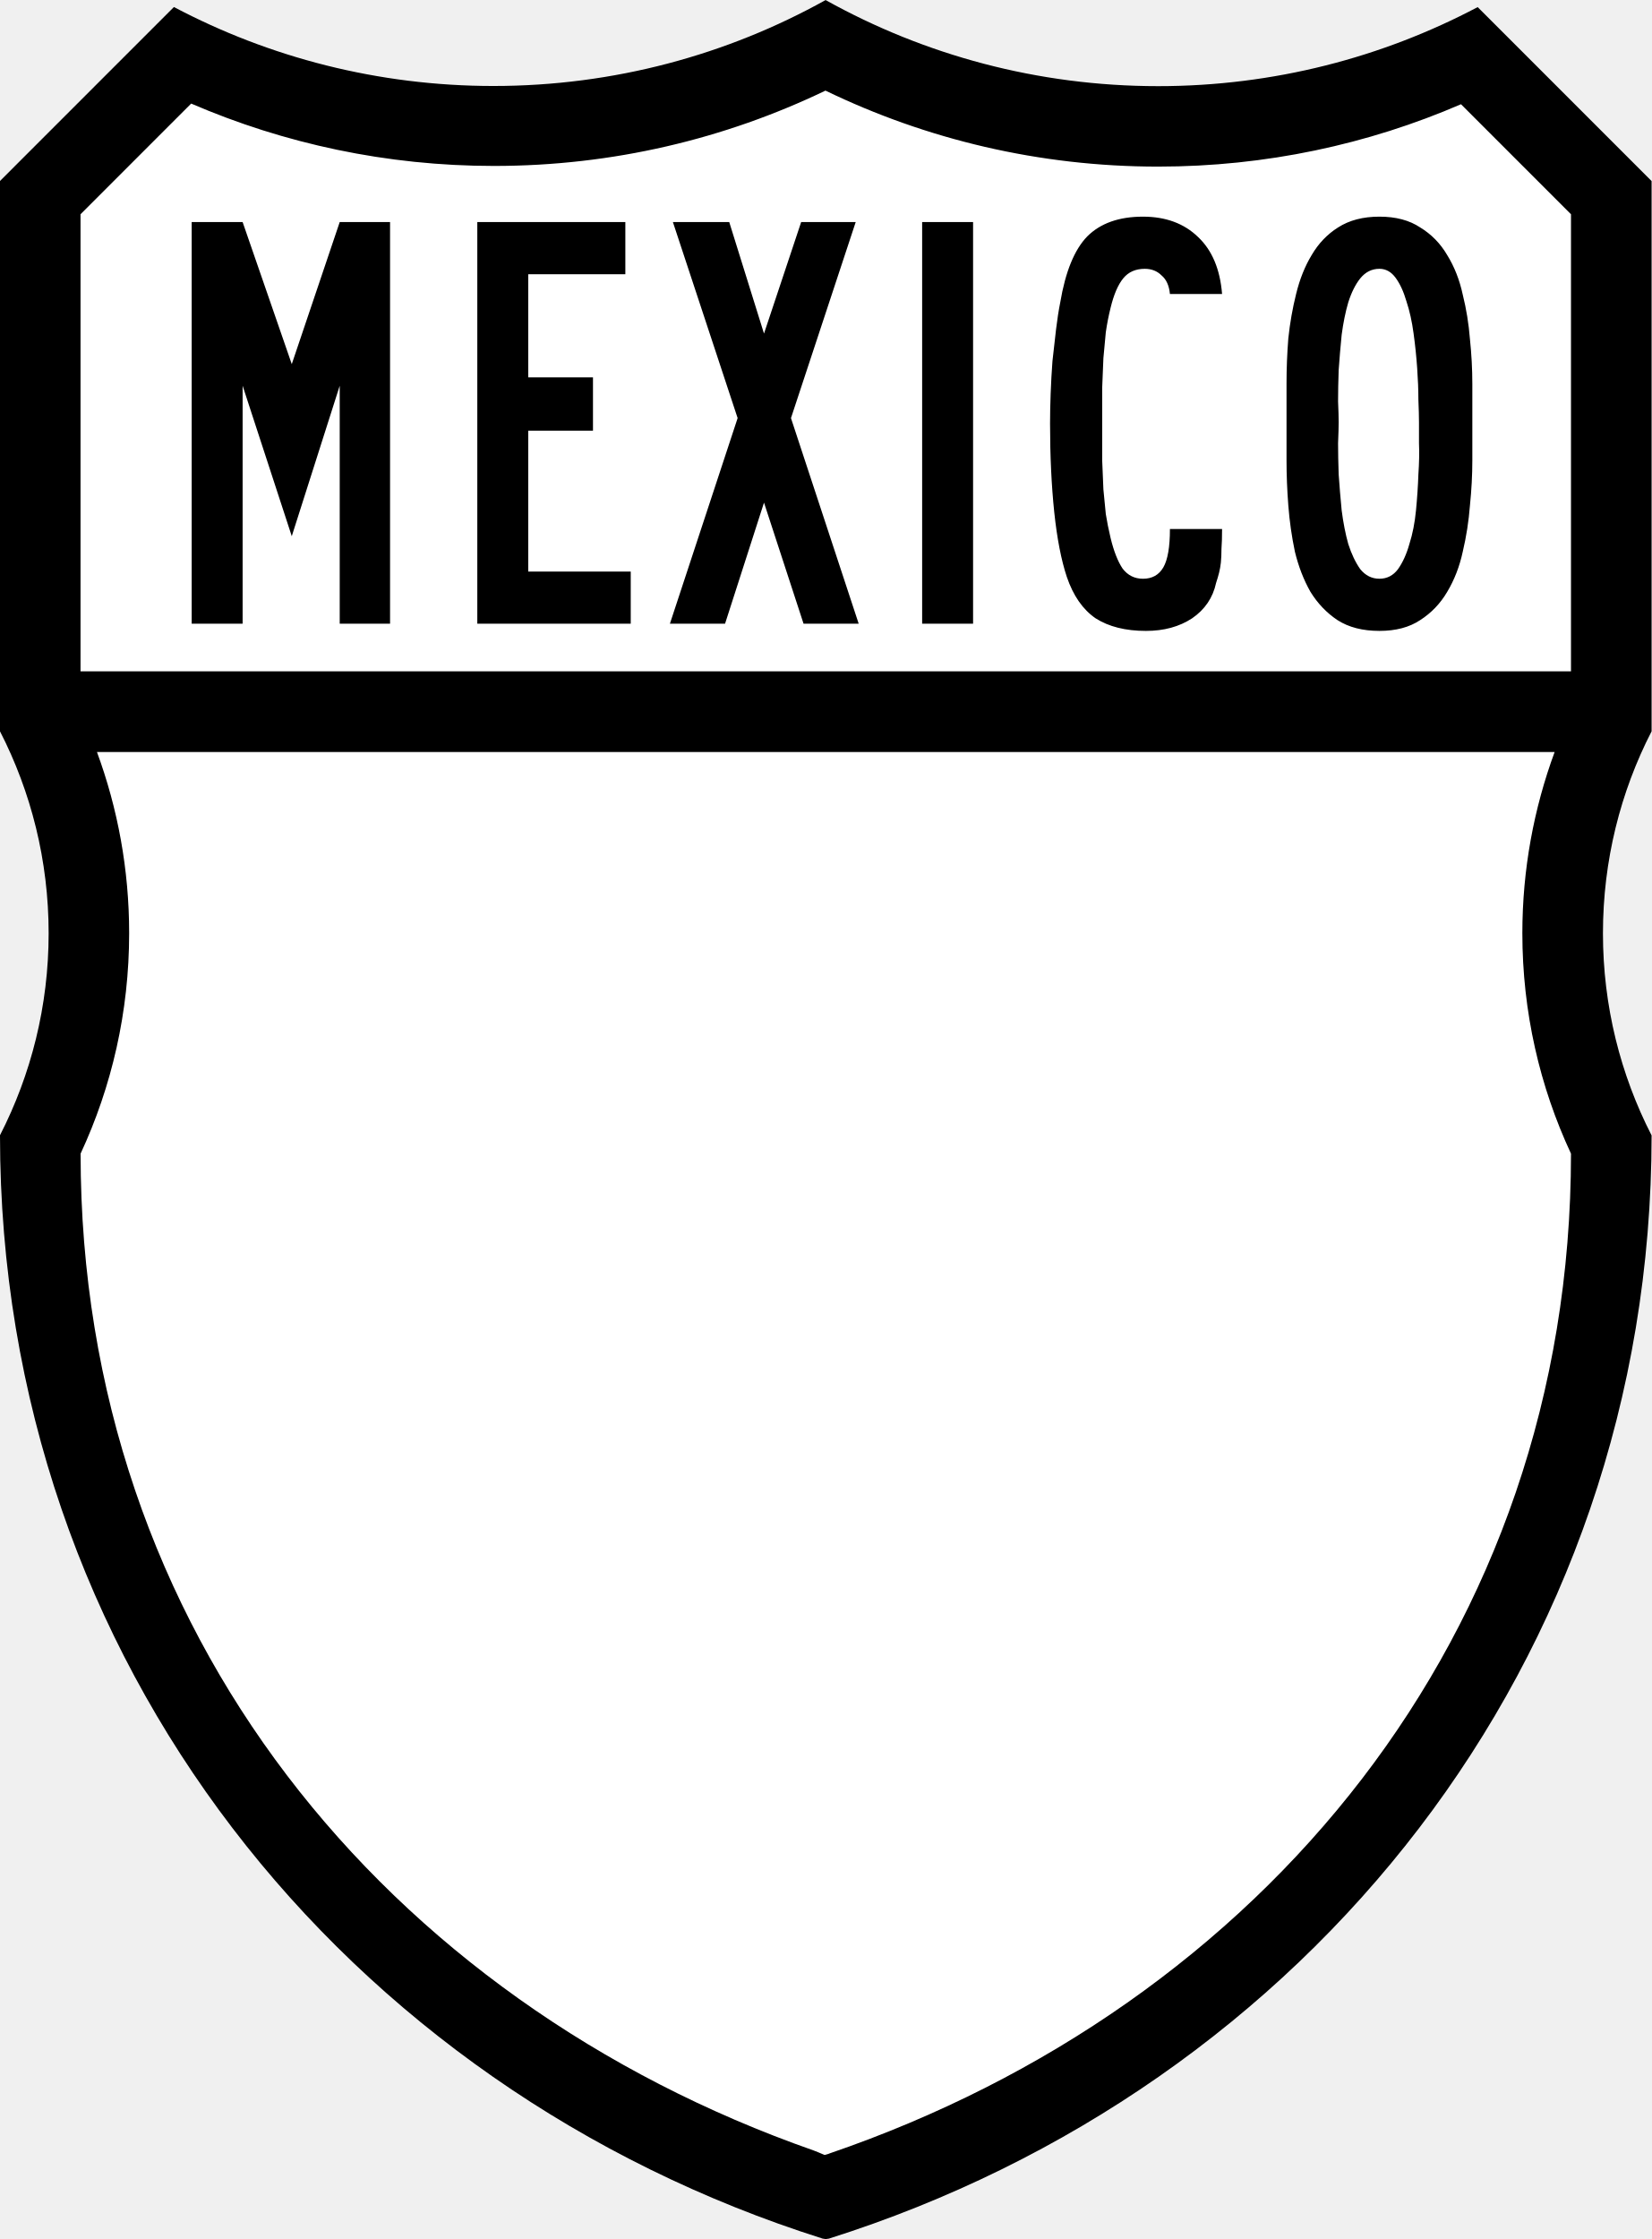
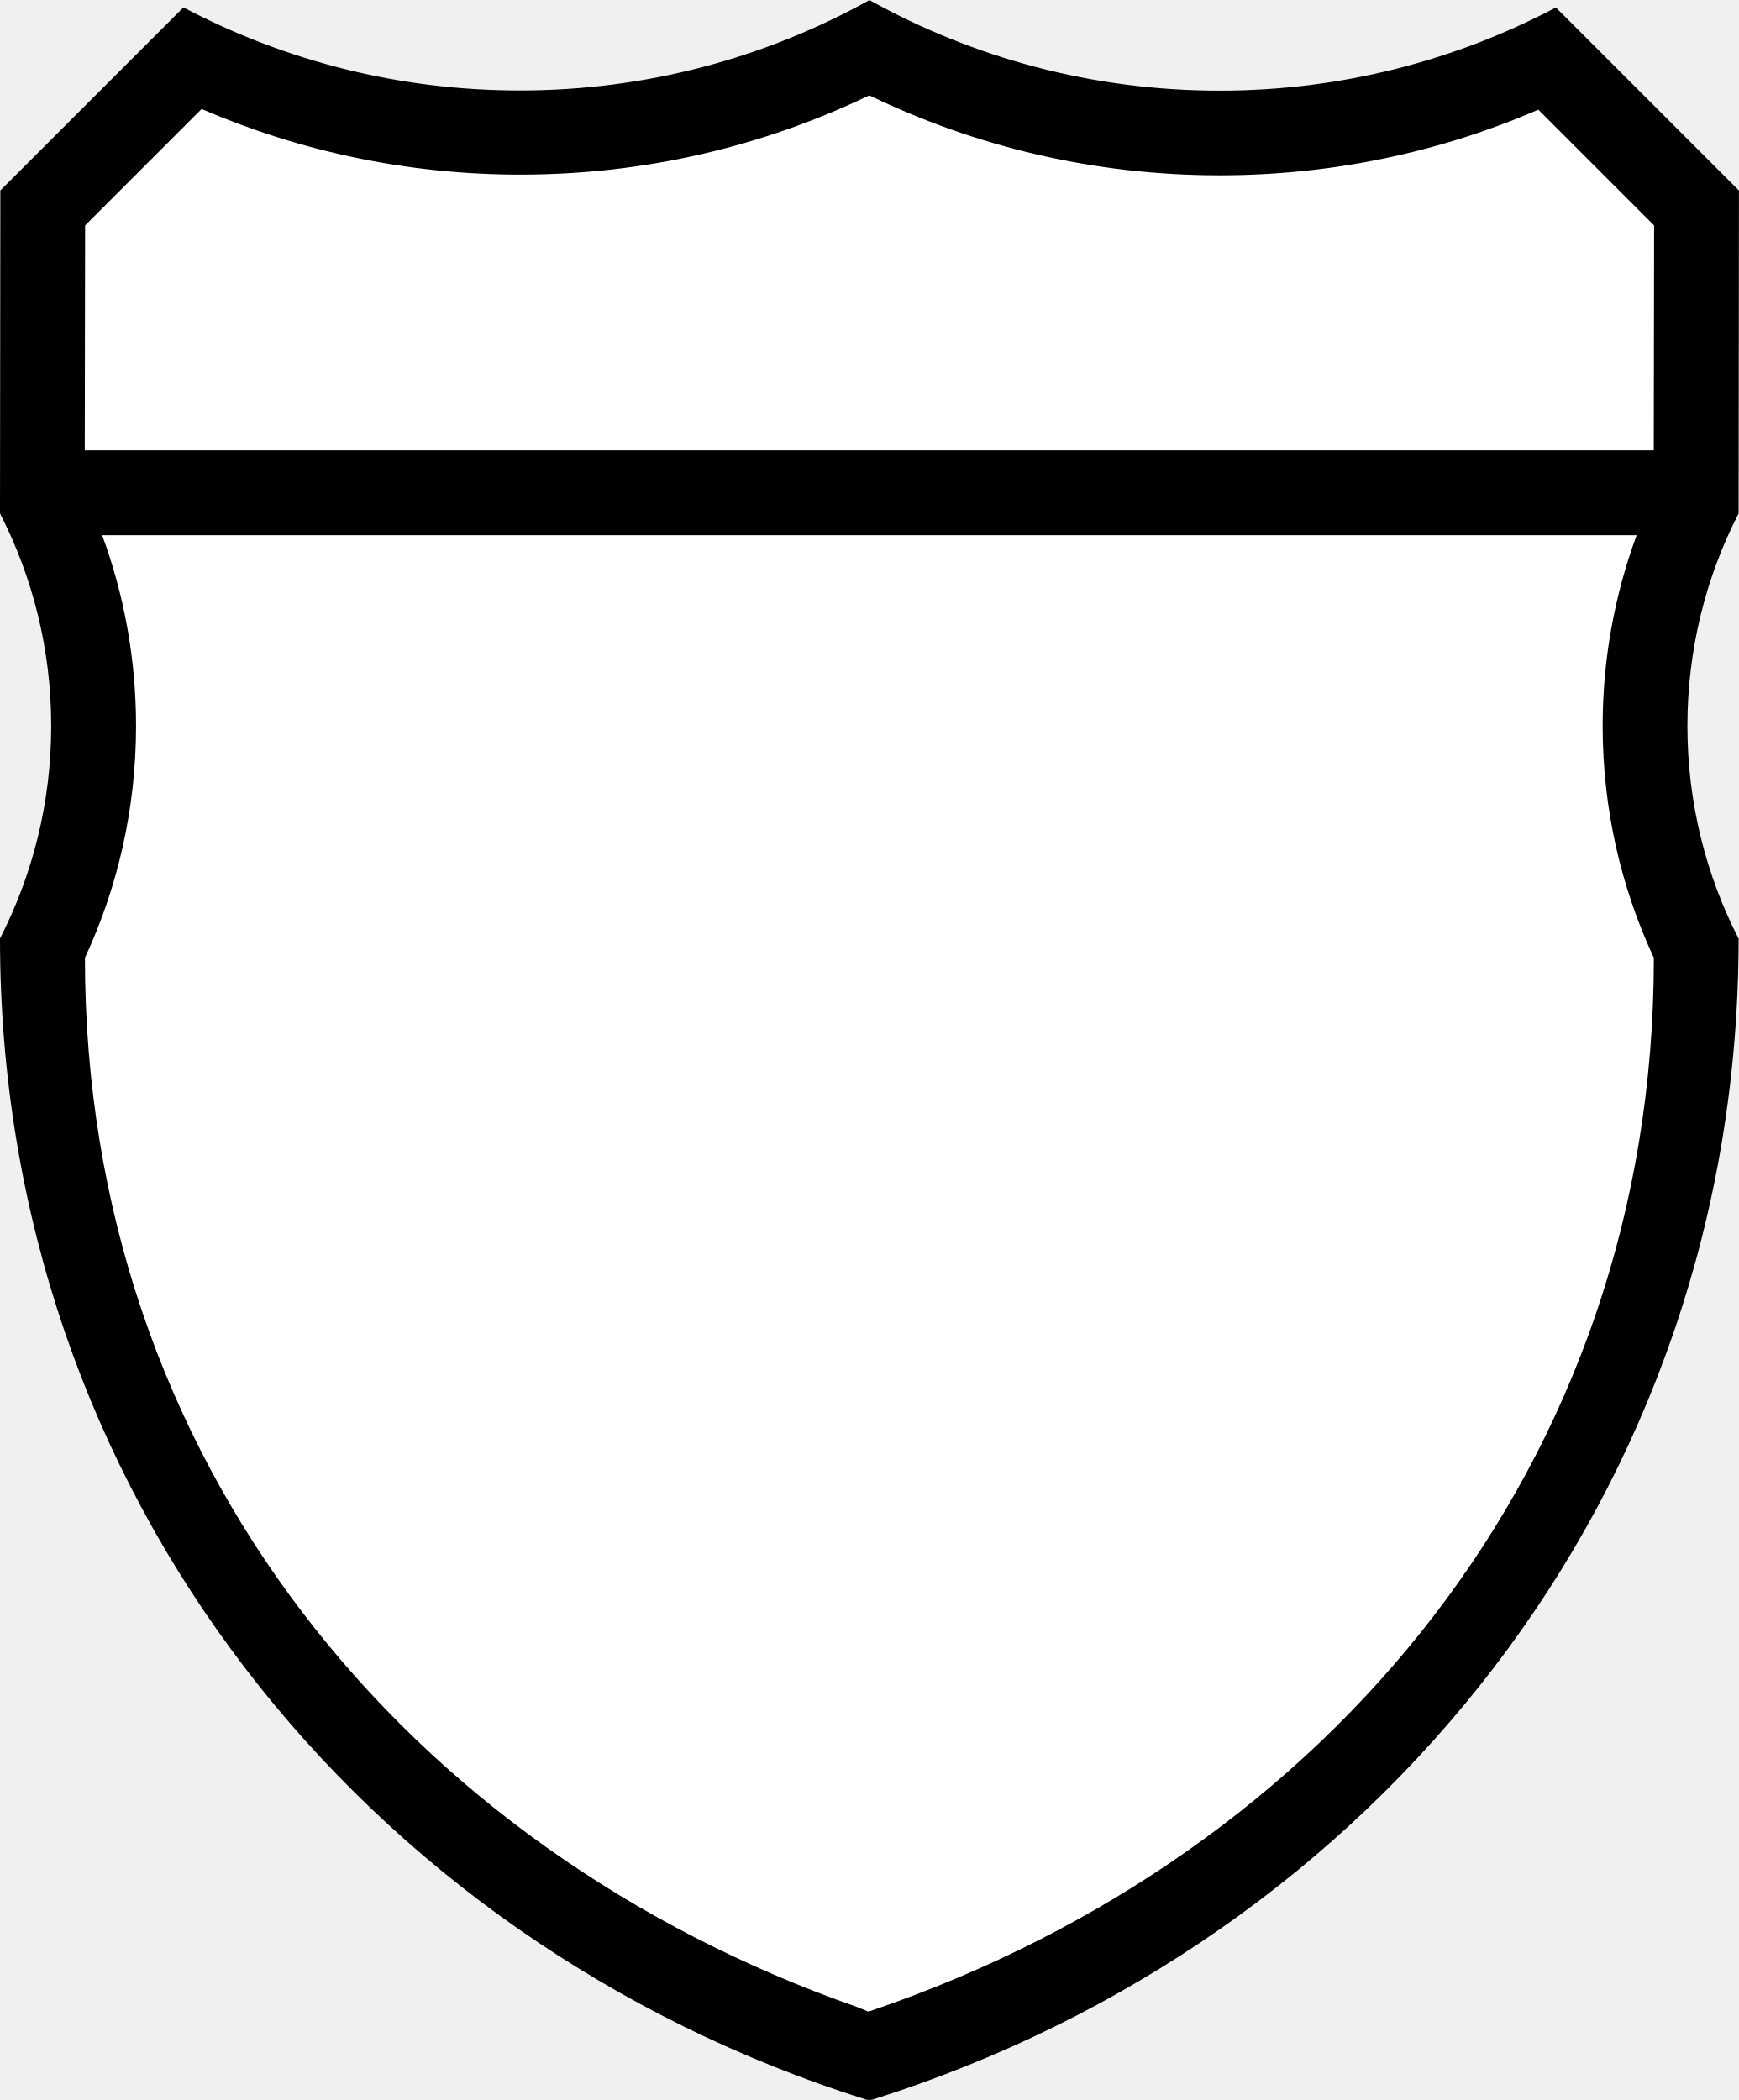
- <svg xmlns="http://www.w3.org/2000/svg" width="20" height="27.107">
-   <path d="M1.562.879v.803h-.588v6.447h18.119v-6.447h-.797v-.59h-2.564v.59h-3.947v-.629h-3.85v.629h-3.82v-.803h-2.553zM.975 9.104v3.74h-.113v4.947h.627v1.522h.414v.846h.527v.932h.555v.938h.732v.686h.604v.6h.701v.809h.957v.67h1.057v.646h1.145v.689h3.766v-.689h1.131v-.646h1.059v-.67h.869v-.809h.641v-.6h.701v-.686h.619v-.938h.527v-.932h.414v-.846h.629v-1.522h.594v-4.947h-.105v-3.74h-18.049z" fill="#fff" />
-   <path d="m9.999 0c-1.192 0.663-2.564 1.041-4.024 1.041-1.397 0-2.714-0.346-3.869-0.956l-2.106 2.106v6.663c0.376 0.733 0.589 1.564 0.589 2.445 0 0.88-0.213 1.711-0.589 2.445l8.6e-4 2e-3h-8.6e-4c0 6.379 4.186 11.531 9.961 13.356l0.039 6e-3 0.039-6e-3c5.775-1.825 9.961-6.977 9.961-13.356-0.376-0.734-0.589-1.565-0.589-2.446 0-0.881 0.212-1.713 0.589-2.446v-6.662l-2.106-2.106c-1.155 0.61-2.472 0.957-3.869 0.957-1.461 0-2.833-0.378-4.025-1.041zm-3e-3 1.097c1.218 0.589 2.584 0.92 4.028 0.92 1.303 0 2.543-0.269 3.668-0.755l1.332 1.332v5.534h-18.049v-5.534l1.34-1.34c1.125 0.485 2.365 0.755 3.667 0.755 1.438 0 2.799-0.328 4.014-0.912zm-8.823 8.007h17.653c-0.252 0.684-0.391 1.423-0.391 2.194 0 0.954 0.211 1.858 0.589 2.669 1.1e-4 2.4e-4 -1.1e-4 6.2e-4 0 8.6e-4 -3.6e-4 5.832-3.756 10.316-8.981 12.104-0.021 0.01-0.017 5e-3 -0.057 0.018-0.073-0.033-0.078-0.031-0.134-0.055-5.17-1.812-8.876-6.275-8.876-12.068 0.377-0.811 0.588-1.716 0.588-2.669 0-0.771-0.138-1.51-0.39-2.194z" />
-   <path d="M276.31 505.24v-104.66l-21.091 66.173-21.618-66.173v104.66h-22.409v-176.64h22.409l21.618 62.482 21.091-62.482h22.146v176.64h-22.146M336.83 505.24v-176.64h65.119v22.937h-42.71v45.346h28.473v23.464h-28.473v61.955h45.082v22.937h-67.492M480.34 505.24l-17.4-53.255-17.137 53.255h-24.255l29.791-90.428-28.473-86.21h24.782l15.291 49.037 16.346-49.037h23.991l-28.473 86.21 29.791 90.428h-24.255M532.5 505.24v-176.64h22.409v176.64h-22.409M664.43 463.58c-0 3.515-.088 6.415-.264 8.7-0 2.285-.088 4.306-.264 6.064-.176 1.582-.439 3.076-.791 4.482-.352 1.406-.791 2.9-1.318 4.482-1.406 6.503-4.921 11.688-10.546 15.555-5.624 3.691-12.391 5.536-20.3 5.536-8.964 0-16.346-1.845-22.146-5.536-5.624-3.867-9.843-9.93-12.655-18.191-2.461-7.382-4.306-16.873-5.536-28.473-1.23-11.776-1.845-24.782-1.845-39.019-0-4.042.088-8.436.264-13.182.176-4.745.439-9.491.791-14.236.527-4.921 1.054-9.579 1.582-13.973.527-4.394 1.142-8.348 1.845-11.864 2.285-13.533 6.239-23.2 11.864-29 5.8-5.8 13.973-8.7 24.518-8.7 10.018 0 18.103 2.988 24.255 8.964 6.152 5.8 9.667 14.149 10.546 25.046h-22.937c-.352-3.691-1.582-6.415-3.691-8.173-1.933-1.933-4.394-2.9-7.382-2.9-4.043 0-7.206 1.406-9.491 4.218-2.285 2.812-4.13 7.118-5.536 12.918-.879 3.515-1.582 7.118-2.109 10.809-.352 3.515-.703 7.294-1.055 11.336-.176 3.867-.352 8.173-.527 12.918-0 4.746-0 10.018 0 15.818-0 6.152-0 11.6 0 16.346.176 4.57.351 8.788.527 12.655.351 3.691.703 7.294 1.055 10.809.527 3.34 1.23 6.855 2.109 10.546 1.406 5.8 3.164 10.282 5.273 13.446 2.285 2.988 5.273 4.482 8.964 4.482 4.042 0 7.03-1.67 8.964-5.009 1.933-3.339 2.9-8.964 2.9-16.873h22.937M774.51 416.65c-0 4.746-0 10.37 0 16.873-0 6.327-.352 12.918-1.055 19.773-.527 6.855-1.582 13.621-3.164 20.3-1.406 6.503-3.691 12.391-6.855 17.664-2.988 5.097-6.943 9.227-11.864 12.391-4.746 3.164-10.721 4.745-17.927 4.745-7.382 0-13.534-1.582-18.455-4.745-4.745-3.164-8.7-7.294-11.864-12.391-2.988-5.273-5.273-11.161-6.855-17.664-1.406-6.679-2.373-13.446-2.9-20.3-.527-6.855-.791-13.446-.791-19.773-0-6.327-0-11.952 0-16.873-0-5.097-0-10.809 0-17.137-0-6.503.264-13.094.791-19.773.703-6.679 1.845-13.182 3.427-19.509 1.582-6.503 3.867-12.215 6.855-17.137 2.988-5.097 6.855-9.139 11.6-12.127 4.921-3.163 10.985-4.745 18.191-4.745 7.206 0 13.182 1.582 17.927 4.745 4.921 2.988 8.876 7.03 11.864 12.127 3.164 5.097 5.448 10.897 6.855 17.4 1.582 6.327 2.636 12.831 3.164 19.509.703 6.679 1.054 13.27 1.055 19.773-0 6.327-0 11.952 0 16.873m-23.464 0c-0-2.461-.088-5.8-.264-10.018-0-4.218-.176-8.788-.527-13.709-.352-5.097-.879-10.194-1.582-15.291-.703-5.273-1.758-10.018-3.164-14.236-1.23-4.218-2.812-7.645-4.745-10.282-1.933-2.636-4.306-3.954-7.118-3.955-3.34 0-6.152 1.406-8.436 4.218-2.109 2.636-3.867 6.152-5.273 10.546-1.23 4.218-2.197 8.964-2.9 14.236-.527 5.273-.967 10.458-1.318 15.555-.176 4.921-.264 9.491-.264 13.709.176 4.043.264 7.118.264 9.227-0 1.933-.088 5.009-.264 9.227-0 4.043.088 8.612.264 13.709.351 5.097.791 10.37 1.318 15.818.703 5.449 1.67 10.37 2.9 14.764 1.406 4.394 3.164 8.085 5.273 11.073 2.285 2.812 5.097 4.218 8.436 4.218 3.339 0 6.064-1.406 8.173-4.218 2.109-2.988 3.779-6.679 5.009-11.073 1.406-4.394 2.373-9.315 2.9-14.764.527-5.449.879-10.721 1.055-15.818.351-5.097.439-9.667.264-13.709-0-4.218-0-7.294 0-9.227" transform="translate(-3.493 -6.358) scale(.02753)" />
+ <svg xmlns="http://www.w3.org/2000/svg" width="20.003" height="24.16" version="1.1">
+   <g>
+     <path d="m1.562 1.014v0.462h-0.588v3.707h18.119v-3.707h-0.797v-0.339h-2.564v0.339h-3.947v-0.362h-3.85v0.362h-3.82v-0.462z" fill="#fff" stroke-width=".758" />
+     <path d="m0.975 6.157v3.74h-0.113v4.947h0.627v1.522h0.414v0.846h0.527v0.932h0.555v0.938h0.732v0.686h0.604v0.6h0.701v0.809h0.957v0.67h1.057v0.646h1.145v0.689h3.766v-0.689h1.131v-0.646h1.059v-0.67h0.869v-0.809h0.641v-0.6h0.701v-0.686h0.619v-0.938h0.527v-0.932h0.414v-0.846h0.629v-1.522h0.594v-4.947h-0.105v-3.74z" fill="#fff" />
+     <path d="m10.003 0c-1.192 0.663-2.564 1.041-4.024 1.041-1.397 0-2.714-0.346-3.869-0.956l-2.106 2.106-0.004 3.716c0.376 0.733 0.589 1.564 0.589 2.445 0 0.88-0.213 1.711-0.589 2.445l8.6e-4 2e-3h-8.6e-4c0 6.379 4.186 11.531 9.961 13.356l0.039 6e-3 0.039-6e-3c5.775-1.825 9.961-6.977 9.961-13.356-0.376-0.734-0.589-1.565-0.589-2.446 0-0.881 0.212-1.713 0.589-2.446l0.004-3.715-2.106-2.106c-1.155 0.61-2.472 0.957-3.869 0.957-1.461 0-2.833-0.378-4.025-1.041zm-3e-3 1.097c1.218 0.589 2.584 0.92 4.028 0.92 1.303 0 2.543-0.269 3.668-0.755l1.332 1.332-0.004 2.587h-18.049l0.004-2.587 1.34-1.34c1.125 0.485 2.365 0.755 3.667 0.755 1.438 0 2.799-0.328 4.014-0.912zm-8.826 5.06h17.653c-0.252 0.684-0.391 1.423-0.391 2.194 0 0.954 0.211 1.858 0.589 2.669 1.1e-4 2.4e-4 -1.1e-4 6.2e-4 0 8.6e-4 -3.6e-4 5.832-3.756 10.316-8.981 12.104-0.021 0.01-0.017 5e-3 -0.057 0.018-0.073-0.033-0.078-0.031-0.134-0.055-5.17-1.812-8.876-6.275-8.876-12.068 0.377-0.811 0.588-1.716 0.588-2.669 0-0.771-0.138-1.51-0.39-2.194z" />
+   </g>
</svg>
